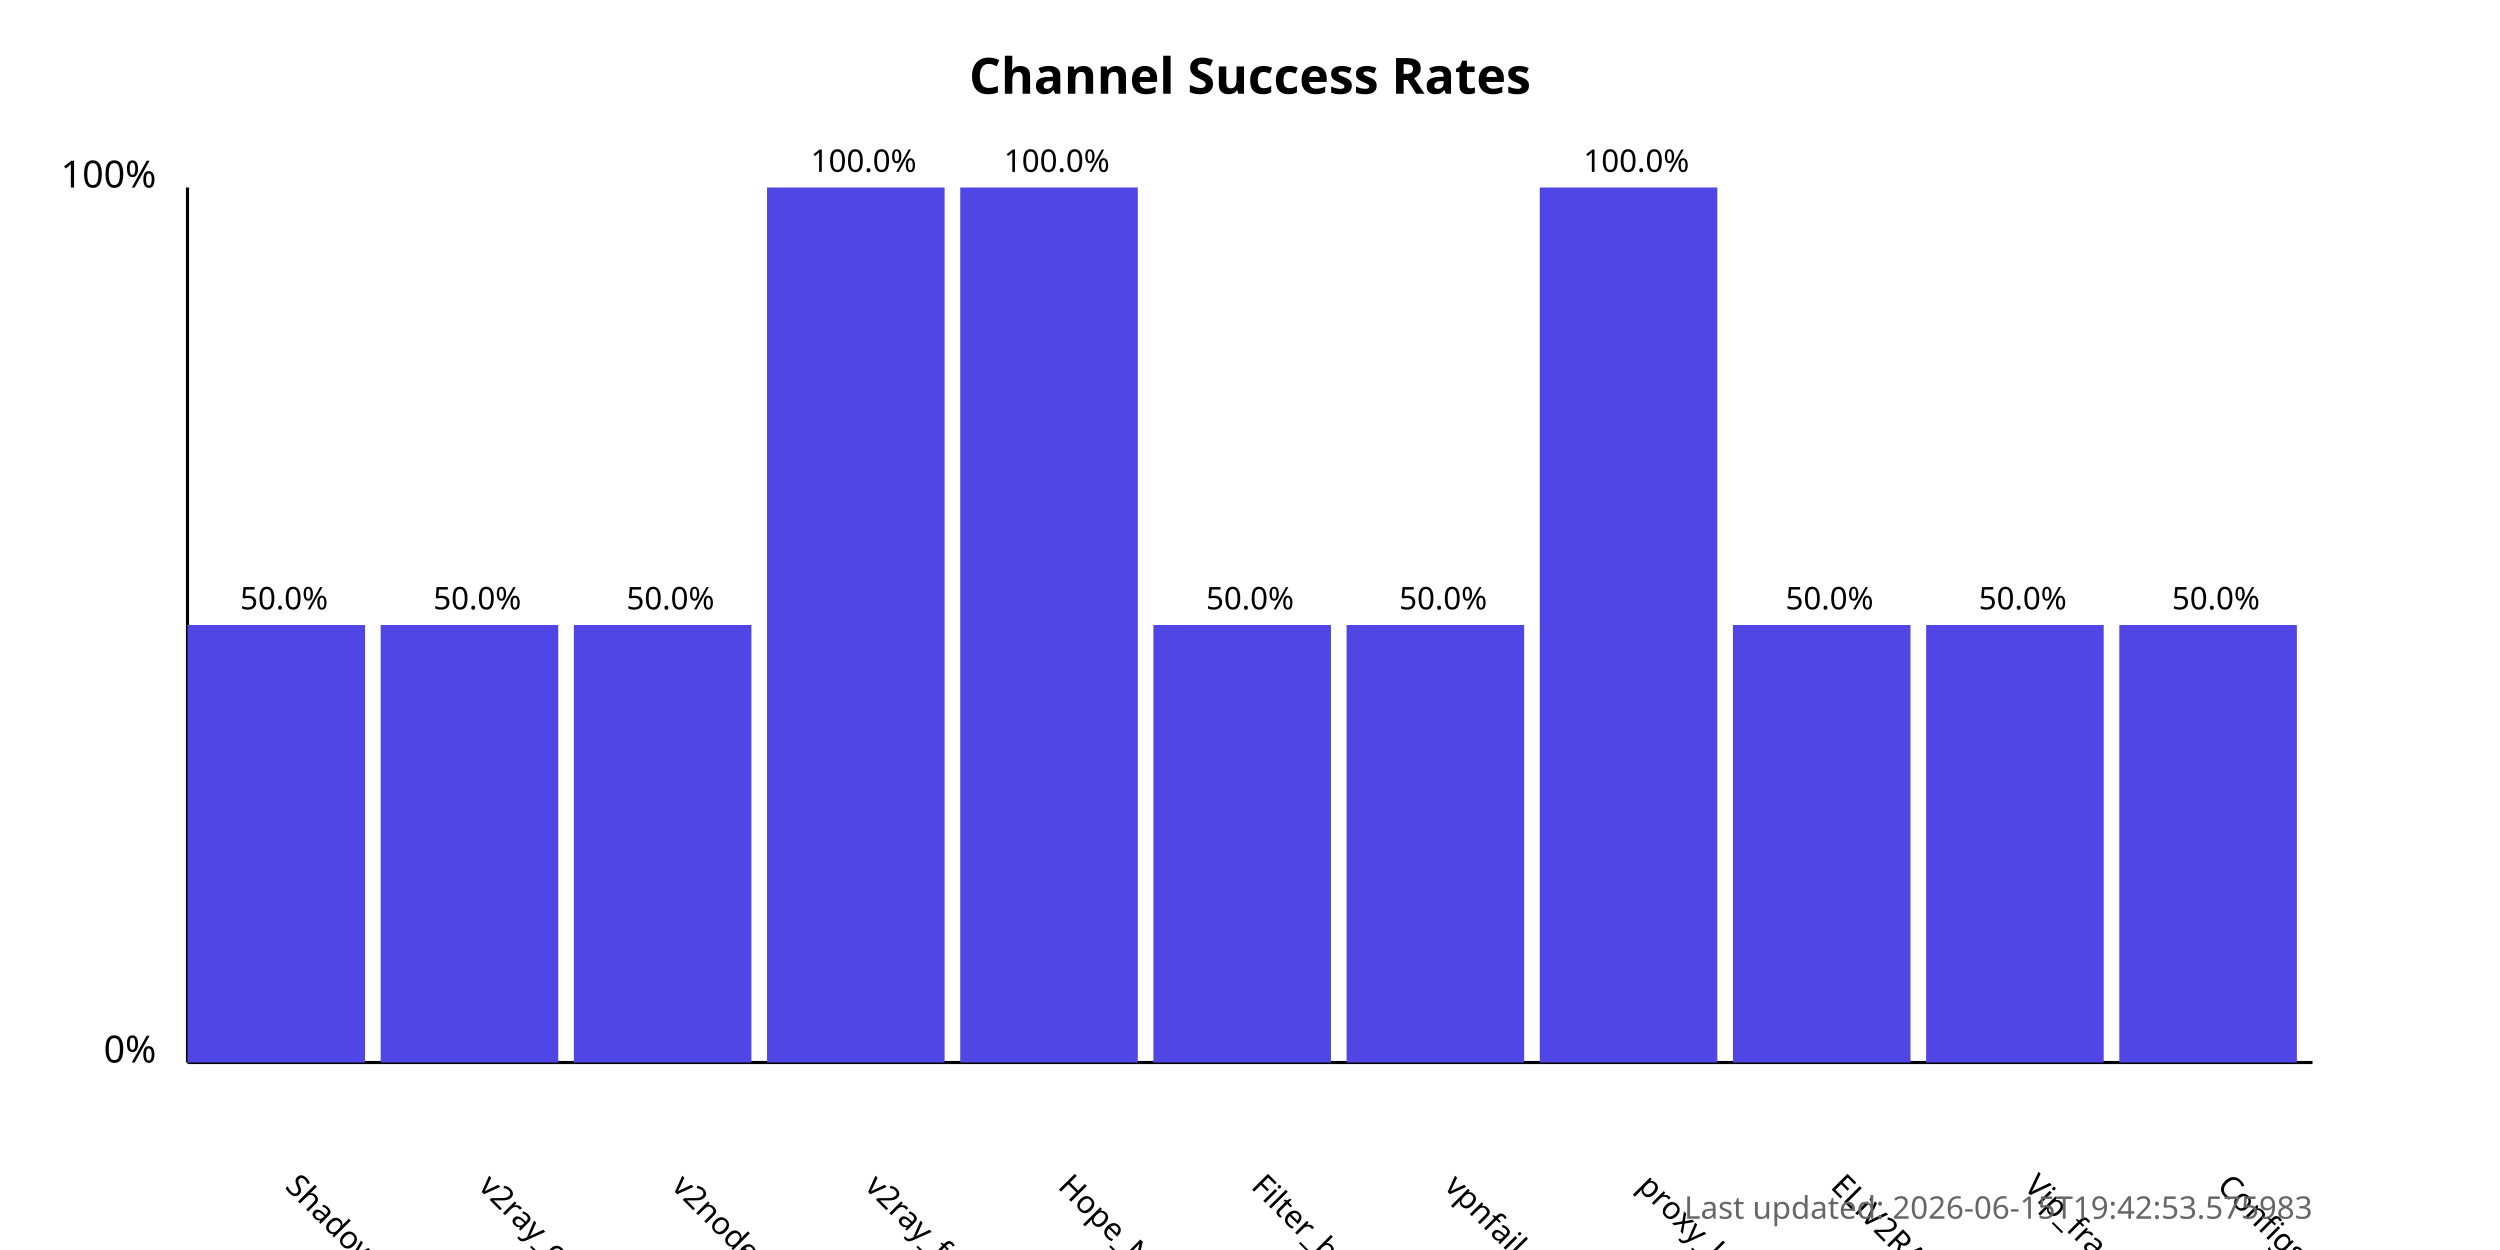
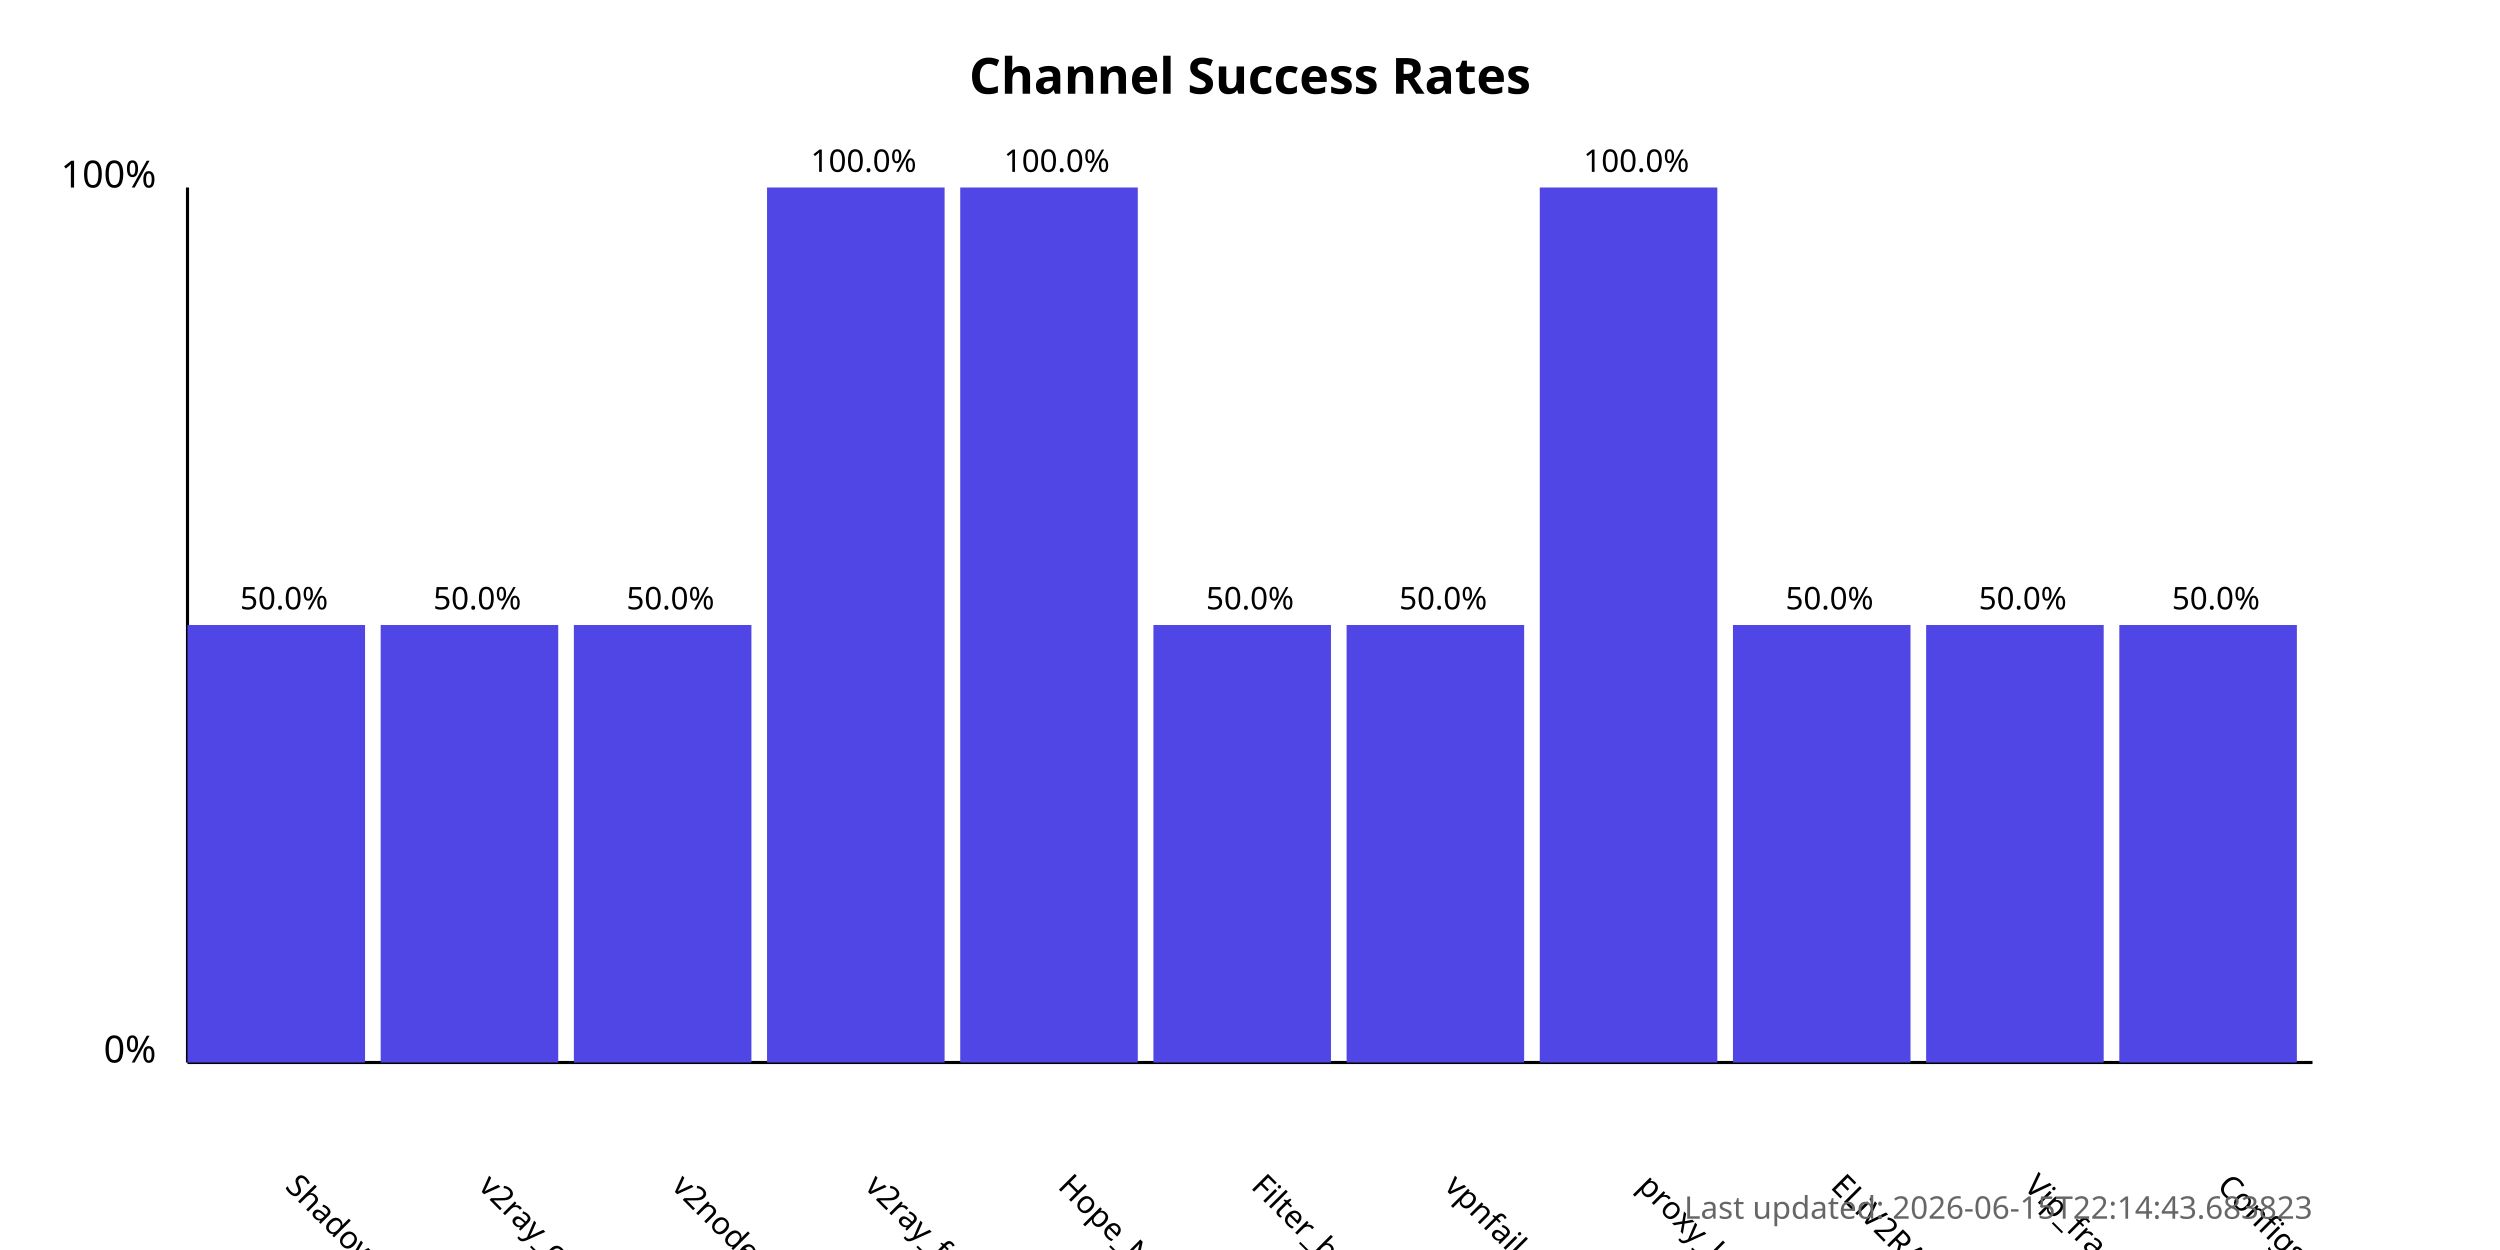
<svg xmlns="http://www.w3.org/2000/svg" width="800" height="400">
  <style>
            .chart-title { font: bold 16px sans-serif; }
            .axis-label { font: 12px sans-serif; }
            .tick-label { font: 10px sans-serif; }
            .bar { fill: #4f46e5; }
            .bar:hover { fill: #6366f1; }
            .timestamp { font: 10px sans-serif; fill: #666; }
        </style>
  <text x="400.0" y="30" text-anchor="middle" class="chart-title">
            Channel Success Rates
        </text>
  <line x1="60" y1="340" x2="60" y2="60" stroke="black" stroke-width="1" />
  <line x1="60" y1="340" x2="740" y2="340" stroke="black" stroke-width="1" />
  <text x="50" y="340" text-anchor="end" class="axis-label">0%</text>
  <text x="50" y="60" text-anchor="end" class="axis-label">100%</text>
  <g>
    <rect x="60" y="200.0" width="56.818" height="140.0" class="bar" />
    <text x="90.909" y="380" transform="rotate(45, 90.90909, 380)" text-anchor="start" class="tick-label">
                ShadowProxy66
            </text>
    <text x="90.909" y="195.0" text-anchor="middle" class="tick-label">
                50.0%
            </text>
  </g>
  <g>
    <rect x="121.818" y="200.0" width="56.818" height="140.0" class="bar" />
    <text x="152.727" y="380" transform="rotate(45, 152.7273, 380)" text-anchor="start" class="tick-label">
                v2ray_configs_pool
            </text>
    <text x="152.727" y="195.0" text-anchor="middle" class="tick-label">
                50.0%
            </text>
  </g>
  <g>
    <rect x="183.636" y="200.0" width="56.818" height="140.0" class="bar" />
    <text x="214.545" y="380" transform="rotate(45, 214.5455, 380)" text-anchor="start" class="tick-label">
                v2nodes
            </text>
    <text x="214.545" y="195.0" text-anchor="middle" class="tick-label">
                50.0%
            </text>
  </g>
  <g>
    <rect x="245.455" y="60.0" width="56.818" height="280.0" class="bar" />
    <text x="276.364" y="380" transform="rotate(45, 276.3636, 380)" text-anchor="start" class="tick-label">
                v2ray_free_conf
            </text>
    <text x="276.364" y="55.0" text-anchor="middle" class="tick-label">
                100.0%
            </text>
  </g>
  <g>
    <rect x="307.273" y="60.0" width="56.818" height="280.0" class="bar" />
    <text x="338.182" y="380" transform="rotate(45, 338.1818, 380)" text-anchor="start" class="tick-label">
                Hope_Net
            </text>
    <text x="338.182" y="55.0" text-anchor="middle" class="tick-label">
                100.0%
            </text>
  </g>
  <g>
    <rect x="369.091" y="200.0" width="56.818" height="140.0" class="bar" />
    <text x="400.0" y="380" transform="rotate(45, 400.0, 380)" text-anchor="start" class="tick-label">
                Filter_breaker
            </text>
    <text x="400.0" y="195.0" text-anchor="middle" class="tick-label">
                50.0%
            </text>
  </g>
  <g>
    <rect x="430.909" y="200.0" width="56.818" height="140.0" class="bar" />
    <text x="461.818" y="380" transform="rotate(45, 461.8182, 380)" text-anchor="start" class="tick-label">
                vpnfail_vless
            </text>
    <text x="461.818" y="195.0" text-anchor="middle" class="tick-label">
                50.0%
            </text>
  </g>
  <g>
    <rect x="492.727" y="60.0" width="56.818" height="280.0" class="bar" />
    <text x="523.636" y="380" transform="rotate(45, 523.6364, 380)" text-anchor="start" class="tick-label">
                proxy_kafee
            </text>
    <text x="523.636" y="55.0" text-anchor="middle" class="tick-label">
                100.0%
            </text>
  </g>
  <g>
    <rect x="554.545" y="200.0" width="56.818" height="140.0" class="bar" />
    <text x="585.455" y="380" transform="rotate(45, 585.4545, 380)" text-anchor="start" class="tick-label">
                ELiV2RAY
            </text>
    <text x="585.455" y="195.0" text-anchor="middle" class="tick-label">
                50.0%
            </text>
  </g>
  <g>
    <rect x="616.364" y="200.0" width="56.818" height="140.0" class="bar" />
    <text x="647.273" y="380" transform="rotate(45, 647.2727, 380)" text-anchor="start" class="tick-label">
                Vip_fragment_v2ray
            </text>
    <text x="647.273" y="195.0" text-anchor="middle" class="tick-label">
                50.0%
            </text>
  </g>
  <g>
    <rect x="678.182" y="200.0" width="56.818" height="140.0" class="bar" />
    <text x="709.091" y="380" transform="rotate(45, 709.0909, 380)" text-anchor="start" class="tick-label">
                ConfigsHubPlus
            </text>
    <text x="709.091" y="195.0" text-anchor="middle" class="tick-label">
                50.0%
            </text>
  </g>
  <text x="740" y="390" text-anchor="end" class="timestamp">
-             Last updated: 2026-06-15T19:42:53.575983
+             Last updated: 2026-06-15T22:14:43.683823
        </text>
</svg>
